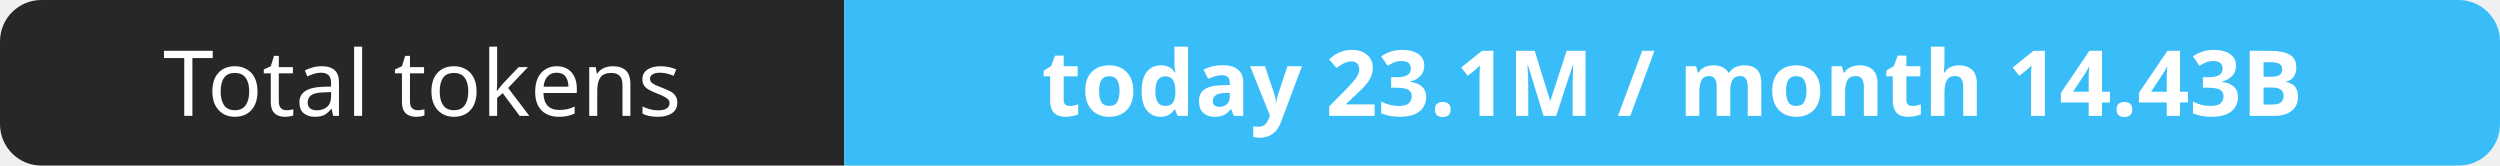
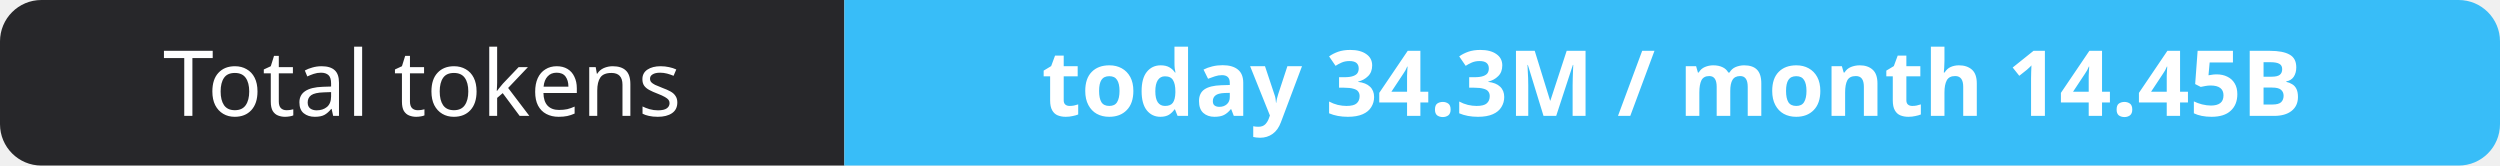
- <svg xmlns="http://www.w3.org/2000/svg" width="302" height="20" role="img" aria-label="Total tokens: today 23.1M / month 14.43B">
+ <svg xmlns="http://www.w3.org/2000/svg" width="302" height="20" role="img" aria-label="Total tokens: today 34.3M / month 14.45B">
  <clipPath id="r">
    <rect width="302" height="20" rx="5" fill="#fff" />
  </clipPath>
  <g clip-path="url(#r)">
    <rect width="102" height="20" fill="#27272a" />
    <rect x="102" width="200" height="20" fill="#38bdf8" />
  </g>
  <g fill="#fff" text-anchor="middle" font-family="Verdana,Geneva,sans-serif" font-size="11">
    <text x="51.0" y="14">Total tokens</text>
-     <text x="202.0" y="14" font-weight="700">today 23.1M / month 14.43B</text>
+     <text x="202.0" y="14" font-weight="700">today 34.3M / month 14.45B</text>
  </g>
</svg>
